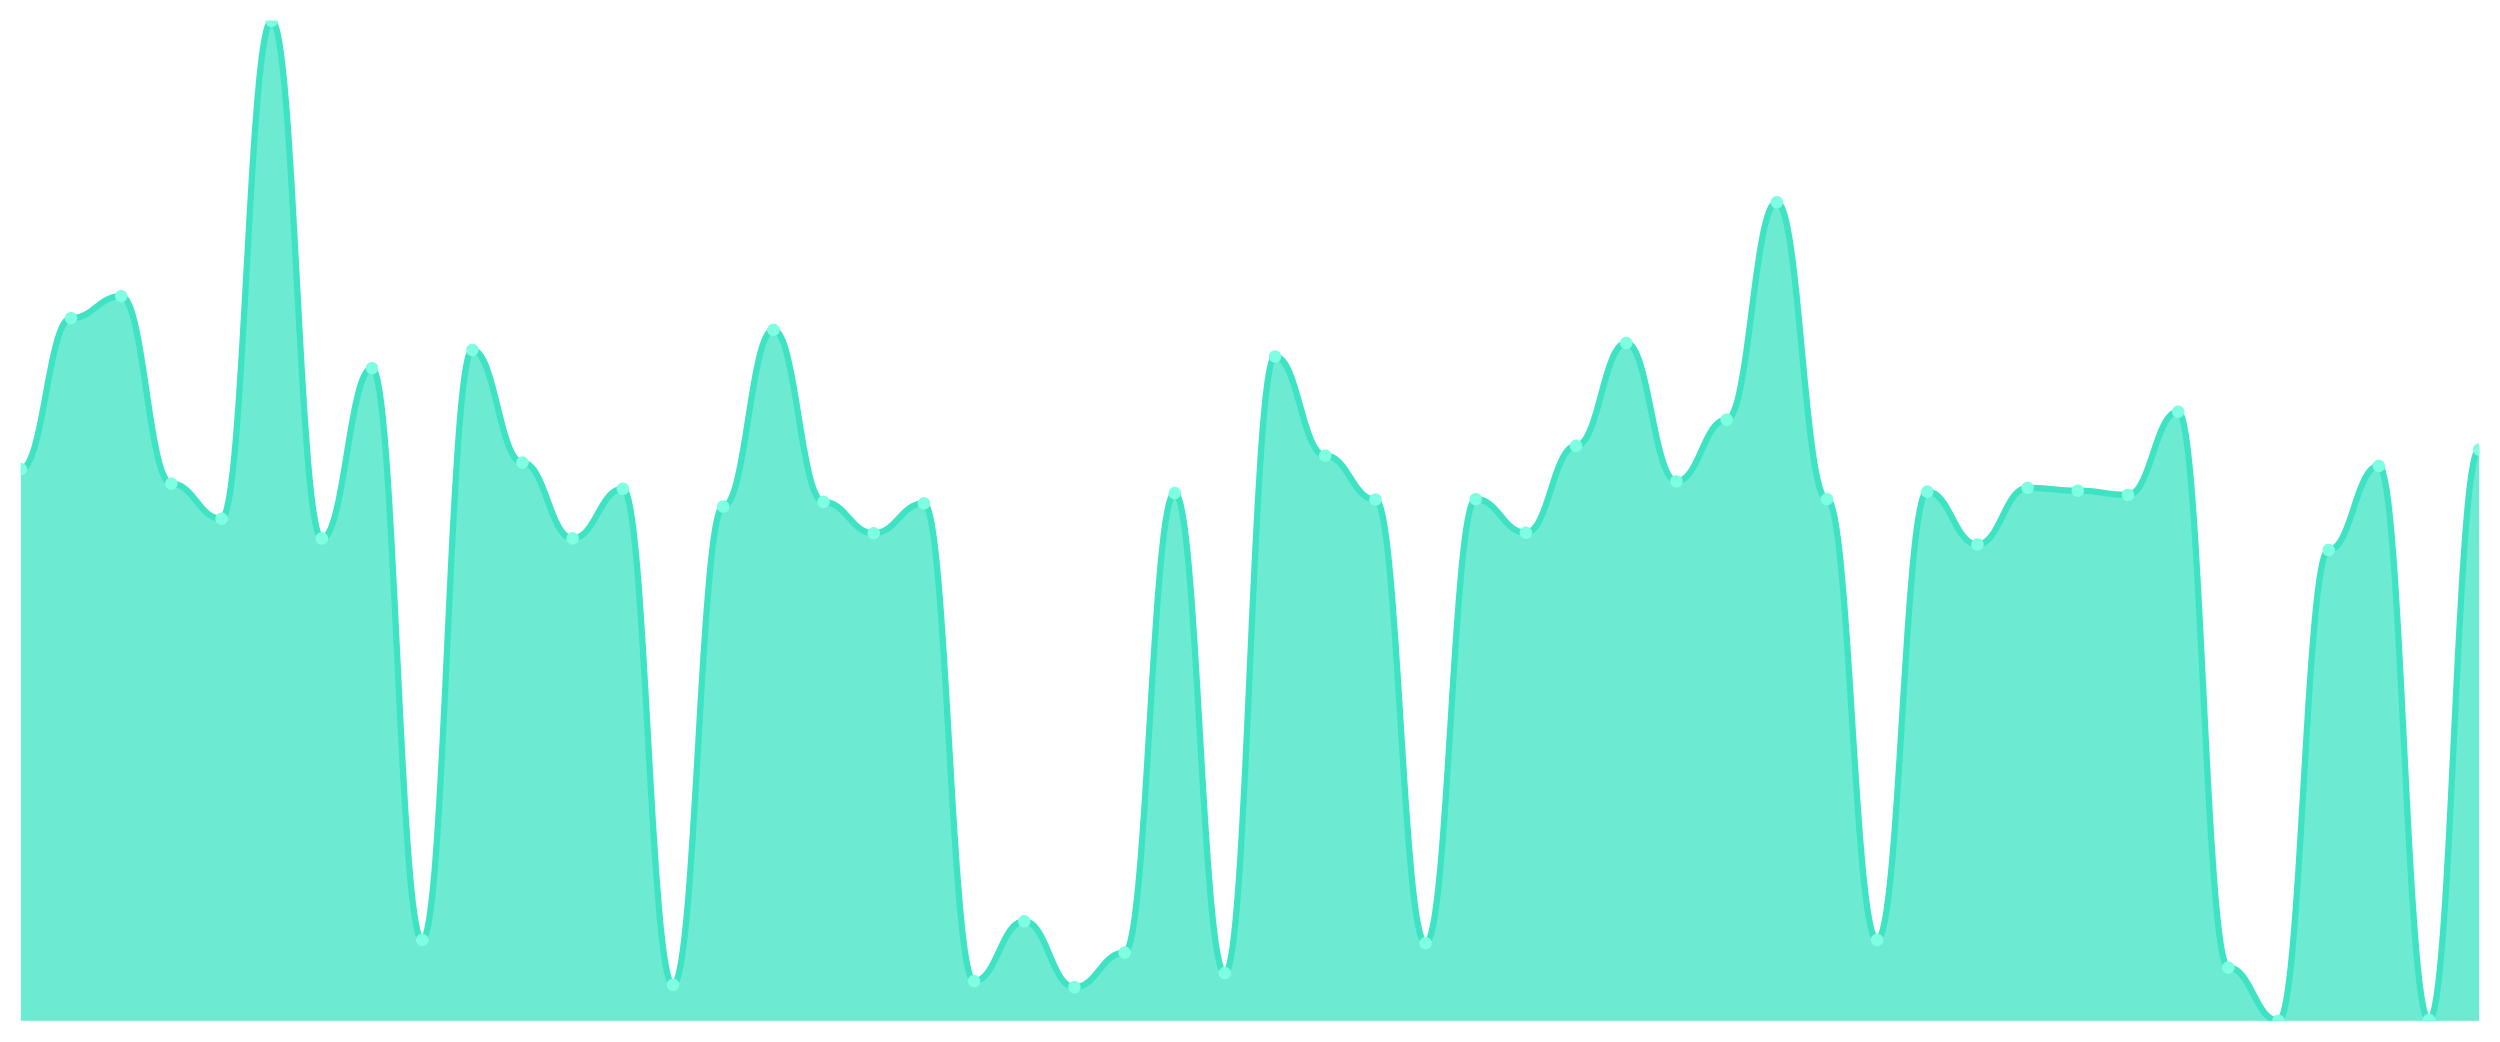
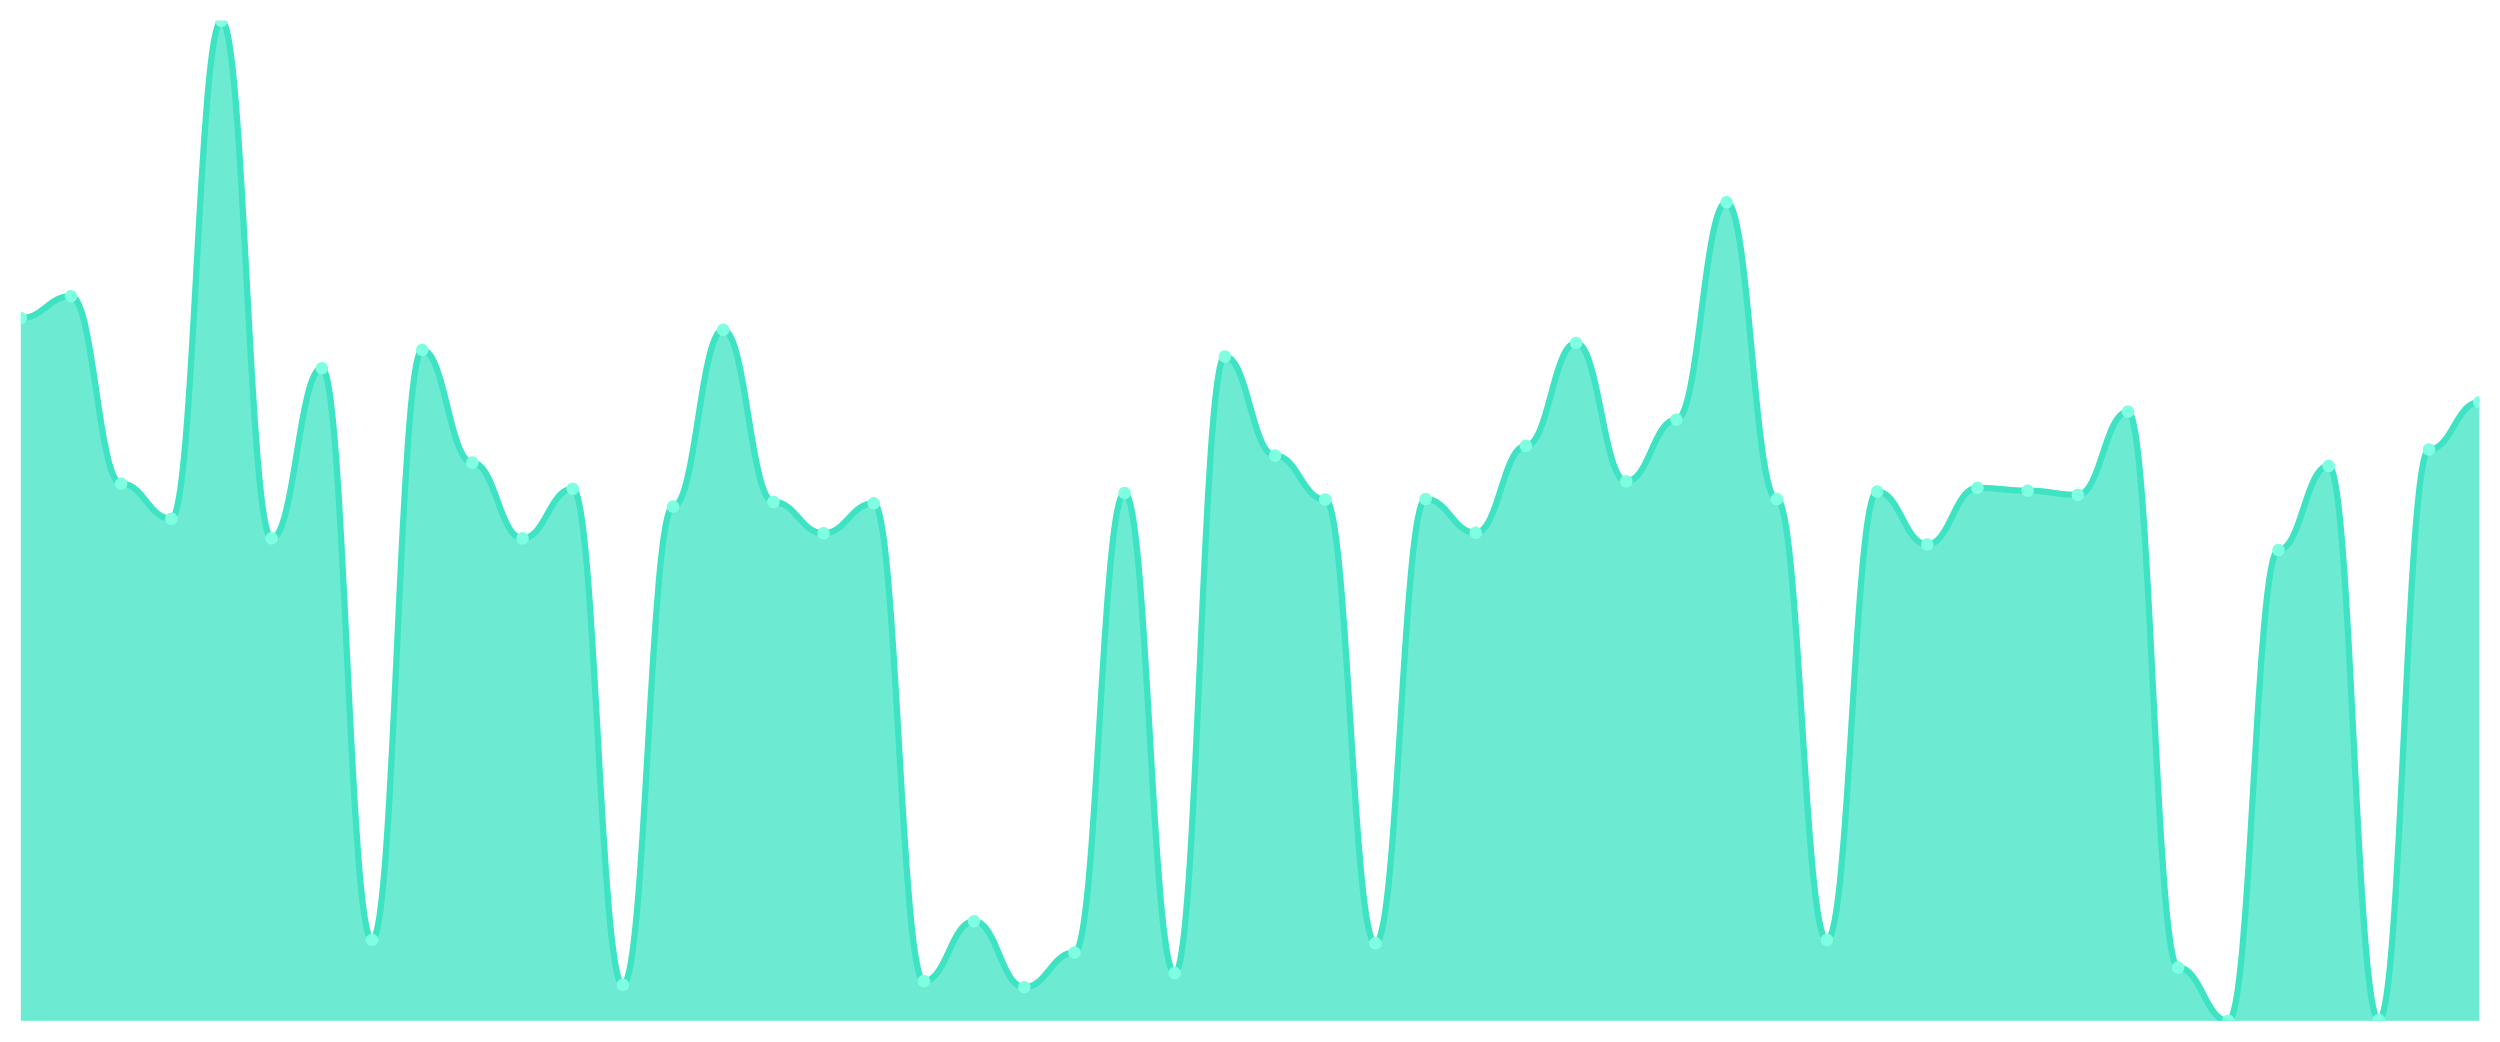
<svg xmlns="http://www.w3.org/2000/svg" viewBox="0 0 1200 500" width="1200" height="500">
  <defs>
    <clipPath id="c">
      <rect x="10" y="10" width="1180" height="480" />
    </clipPath>
  </defs>
  <rect width="1200" height="500" fill="none" />
  <g clip-path="url(#c)">
-     <path d="M 10,490 L 10,225.203 C 20.837,225.203 23.245,152.721 34.082,152.721 C 44.918,152.721 47.327,142.174 58.163,142.174 C 69,142.174 71.408,232.16 82.245,232.16 C 93.082,232.16 95.49,248.99 106.327,248.99 C 117.163,248.99 119.571,10 130.408,10 C 141.245,10 143.653,258.415 154.49,258.415 C 165.327,258.415 167.735,176.732 178.571,176.732 C 189.408,176.732 191.816,451.178 202.653,451.178 C 213.49,451.178 215.898,167.98 226.735,167.98 C 237.571,167.98 239.98,222.062 250.816,222.062 C 261.653,222.062 264.061,258.415 274.898,258.415 C 285.735,258.415 288.143,234.628 298.98,234.628 C 309.816,234.628 312.224,472.721 323.061,472.721 C 333.898,472.721 336.306,243.156 347.143,243.156 C 357.98,243.156 360.388,158.331 371.224,158.331 C 382.061,158.331 384.469,240.912 395.306,240.912 C 406.143,240.912 408.551,255.947 419.388,255.947 C 430.224,255.947 432.633,241.585 443.469,241.585 C 454.306,241.585 456.714,470.926 467.551,470.926 C 478.388,470.926 480.796,442.202 491.633,442.202 C 502.469,442.202 504.878,473.843 515.714,473.843 C 526.551,473.843 528.959,457.237 539.796,457.237 C 550.633,457.237 553.041,236.648 563.878,236.648 C 574.714,236.648 577.122,467.111 587.959,467.111 C 598.796,467.111 601.204,171.122 612.041,171.122 C 622.878,171.122 625.286,218.696 636.122,218.696 C 646.959,218.696 649.367,239.79 660.204,239.79 C 671.041,239.79 673.449,452.749 684.286,452.749 C 695.122,452.749 697.531,239.565 708.367,239.565 C 719.204,239.565 721.612,255.722 732.449,255.722 C 743.286,255.722 745.694,213.983 756.531,213.983 C 767.367,213.983 769.776,164.614 780.612,164.614 C 791.449,164.614 793.857,231.038 804.694,231.038 C 815.531,231.038 817.939,201.417 828.776,201.417 C 839.612,201.417 842.02,97.069 852.857,97.069 C 863.694,97.069 866.102,239.565 876.939,239.565 C 887.776,239.565 890.184,451.178 901.02,451.178 C 911.857,451.178 914.265,235.975 925.102,235.975 C 935.939,235.975 938.347,261.332 949.184,261.332 C 960.02,261.332 962.429,234.18 973.265,234.18 C 984.102,234.18 986.51,235.526 997.347,235.526 C 1008.184,235.526 1010.592,237.546 1021.429,237.546 C 1032.265,237.546 1034.673,197.602 1045.51,197.602 C 1056.347,197.602 1058.755,464.418 1069.592,464.418 C 1080.429,464.418 1082.837,490 1093.673,490 C 1104.51,490 1106.918,264.025 1117.755,264.025 C 1128.592,264.025 1131,223.633 1141.837,223.633 C 1152.673,223.633 1155.082,489.551 1165.918,489.551 C 1176.755,489.551 1179.163,215.778 1190,215.778 L 1190,490 Z" fill="rgba(61,227,195,0.75)" />
-     <path d="M 10,225.203 C 20.837,225.203 23.245,152.721 34.082,152.721 C 44.918,152.721 47.327,142.174 58.163,142.174 C 69,142.174 71.408,232.16 82.245,232.16 C 93.082,232.16 95.49,248.99 106.327,248.99 C 117.163,248.99 119.571,10 130.408,10 C 141.245,10 143.653,258.415 154.49,258.415 C 165.327,258.415 167.735,176.732 178.571,176.732 C 189.408,176.732 191.816,451.178 202.653,451.178 C 213.49,451.178 215.898,167.98 226.735,167.98 C 237.571,167.98 239.98,222.062 250.816,222.062 C 261.653,222.062 264.061,258.415 274.898,258.415 C 285.735,258.415 288.143,234.628 298.98,234.628 C 309.816,234.628 312.224,472.721 323.061,472.721 C 333.898,472.721 336.306,243.156 347.143,243.156 C 357.98,243.156 360.388,158.331 371.224,158.331 C 382.061,158.331 384.469,240.912 395.306,240.912 C 406.143,240.912 408.551,255.947 419.388,255.947 C 430.224,255.947 432.633,241.585 443.469,241.585 C 454.306,241.585 456.714,470.926 467.551,470.926 C 478.388,470.926 480.796,442.202 491.633,442.202 C 502.469,442.202 504.878,473.843 515.714,473.843 C 526.551,473.843 528.959,457.237 539.796,457.237 C 550.633,457.237 553.041,236.648 563.878,236.648 C 574.714,236.648 577.122,467.111 587.959,467.111 C 598.796,467.111 601.204,171.122 612.041,171.122 C 622.878,171.122 625.286,218.696 636.122,218.696 C 646.959,218.696 649.367,239.79 660.204,239.79 C 671.041,239.79 673.449,452.749 684.286,452.749 C 695.122,452.749 697.531,239.565 708.367,239.565 C 719.204,239.565 721.612,255.722 732.449,255.722 C 743.286,255.722 745.694,213.983 756.531,213.983 C 767.367,213.983 769.776,164.614 780.612,164.614 C 791.449,164.614 793.857,231.038 804.694,231.038 C 815.531,231.038 817.939,201.417 828.776,201.417 C 839.612,201.417 842.02,97.069 852.857,97.069 C 863.694,97.069 866.102,239.565 876.939,239.565 C 887.776,239.565 890.184,451.178 901.02,451.178 C 911.857,451.178 914.265,235.975 925.102,235.975 C 935.939,235.975 938.347,261.332 949.184,261.332 C 960.02,261.332 962.429,234.18 973.265,234.18 C 984.102,234.18 986.51,235.526 997.347,235.526 C 1008.184,235.526 1010.592,237.546 1021.429,237.546 C 1032.265,237.546 1034.673,197.602 1045.51,197.602 C 1056.347,197.602 1058.755,464.418 1069.592,464.418 C 1080.429,464.418 1082.837,490 1093.673,490 C 1104.51,490 1106.918,264.025 1117.755,264.025 C 1128.592,264.025 1131,223.633 1141.837,223.633 C 1152.673,223.633 1155.082,489.551 1165.918,489.551 C 1176.755,489.551 1179.163,215.778 1190,215.778" fill="none" stroke="#3de3c3" stroke-width="3" stroke-linecap="round" stroke-linejoin="round" />
-     <circle cx="10" cy="225.203" r="3" fill="#7fffe1" />
-     <circle cx="34.082" cy="152.721" r="3" fill="#7fffe1" />
-     <circle cx="58.163" cy="142.174" r="3" fill="#7fffe1" />
-     <circle cx="82.245" cy="232.16" r="3" fill="#7fffe1" />
-     <circle cx="106.327" cy="248.99" r="3" fill="#7fffe1" />
-     <circle cx="130.408" cy="10" r="3" fill="#7fffe1" />
-     <circle cx="154.49" cy="258.415" r="3" fill="#7fffe1" />
-     <circle cx="178.571" cy="176.732" r="3" fill="#7fffe1" />
-     <circle cx="202.653" cy="451.178" r="3" fill="#7fffe1" />
-     <circle cx="226.735" cy="167.98" r="3" fill="#7fffe1" />
-     <circle cx="250.816" cy="222.062" r="3" fill="#7fffe1" />
-     <circle cx="274.898" cy="258.415" r="3" fill="#7fffe1" />
-     <circle cx="298.98" cy="234.628" r="3" fill="#7fffe1" />
-     <circle cx="323.061" cy="472.721" r="3" fill="#7fffe1" />
-     <circle cx="347.143" cy="243.156" r="3" fill="#7fffe1" />
-     <circle cx="371.224" cy="158.331" r="3" fill="#7fffe1" />
-     <circle cx="395.306" cy="240.912" r="3" fill="#7fffe1" />
-     <circle cx="419.388" cy="255.947" r="3" fill="#7fffe1" />
-     <circle cx="443.469" cy="241.585" r="3" fill="#7fffe1" />
-     <circle cx="467.551" cy="470.926" r="3" fill="#7fffe1" />
-     <circle cx="491.633" cy="442.202" r="3" fill="#7fffe1" />
-     <circle cx="515.714" cy="473.843" r="3" fill="#7fffe1" />
-     <circle cx="539.796" cy="457.237" r="3" fill="#7fffe1" />
-     <circle cx="563.878" cy="236.648" r="3" fill="#7fffe1" />
-     <circle cx="587.959" cy="467.111" r="3" fill="#7fffe1" />
-     <circle cx="612.041" cy="171.122" r="3" fill="#7fffe1" />
-     <circle cx="636.122" cy="218.696" r="3" fill="#7fffe1" />
-     <circle cx="660.204" cy="239.79" r="3" fill="#7fffe1" />
-     <circle cx="684.286" cy="452.749" r="3" fill="#7fffe1" />
-     <circle cx="708.367" cy="239.565" r="3" fill="#7fffe1" />
-     <circle cx="732.449" cy="255.722" r="3" fill="#7fffe1" />
-     <circle cx="756.531" cy="213.983" r="3" fill="#7fffe1" />
-     <circle cx="780.612" cy="164.614" r="3" fill="#7fffe1" />
-     <circle cx="804.694" cy="231.038" r="3" fill="#7fffe1" />
-     <circle cx="828.776" cy="201.417" r="3" fill="#7fffe1" />
-     <circle cx="852.857" cy="97.069" r="3" fill="#7fffe1" />
-     <circle cx="876.939" cy="239.565" r="3" fill="#7fffe1" />
-     <circle cx="901.02" cy="451.178" r="3" fill="#7fffe1" />
-     <circle cx="925.102" cy="235.975" r="3" fill="#7fffe1" />
-     <circle cx="949.184" cy="261.332" r="3" fill="#7fffe1" />
-     <circle cx="973.265" cy="234.18" r="3" fill="#7fffe1" />
-     <circle cx="997.347" cy="235.526" r="3" fill="#7fffe1" />
-     <circle cx="1021.429" cy="237.546" r="3" fill="#7fffe1" />
-     <circle cx="1045.51" cy="197.602" r="3" fill="#7fffe1" />
-     <circle cx="1069.592" cy="464.418" r="3" fill="#7fffe1" />
-     <circle cx="1093.673" cy="490" r="3" fill="#7fffe1" />
-     <circle cx="1117.755" cy="264.025" r="3" fill="#7fffe1" />
-     <circle cx="1141.837" cy="223.633" r="3" fill="#7fffe1" />
-     <circle cx="1165.918" cy="489.551" r="3" fill="#7fffe1" />
-     <circle cx="1190" cy="215.778" r="3" fill="#7fffe1" />
+     <path d="M 10,490 L 10,152.721 C 20.837,152.721 23.245,142.174 34.082,142.174 C 44.918,142.174 47.327,232.16 58.163,232.16 C 69,232.16 71.408,248.99 82.245,248.99 C 93.082,248.99 95.49,10 106.327,10 C 117.163,10 119.571,258.415 130.408,258.415 C 141.245,258.415 143.653,176.732 154.49,176.732 C 165.327,176.732 167.735,451.178 178.571,451.178 C 189.408,451.178 191.816,167.98 202.653,167.98 C 213.49,167.98 215.898,222.062 226.735,222.062 C 237.571,222.062 239.98,258.415 250.816,258.415 C 261.653,258.415 264.061,234.628 274.898,234.628 C 285.735,234.628 288.143,472.721 298.98,472.721 C 309.816,472.721 312.224,243.156 323.061,243.156 C 333.898,243.156 336.306,158.331 347.143,158.331 C 357.98,158.331 360.388,240.912 371.224,240.912 C 382.061,240.912 384.469,255.947 395.306,255.947 C 406.143,255.947 408.551,241.585 419.388,241.585 C 430.224,241.585 432.633,470.926 443.469,470.926 C 454.306,470.926 456.714,442.202 467.551,442.202 C 478.388,442.202 480.796,473.843 491.633,473.843 C 502.469,473.843 504.878,457.237 515.714,457.237 C 526.551,457.237 528.959,236.648 539.796,236.648 C 550.633,236.648 553.041,467.111 563.878,467.111 C 574.714,467.111 577.122,171.122 587.959,171.122 C 598.796,171.122 601.204,218.696 612.041,218.696 C 622.878,218.696 625.286,239.79 636.122,239.79 C 646.959,239.79 649.367,452.749 660.204,452.749 C 671.041,452.749 673.449,239.565 684.286,239.565 C 695.122,239.565 697.531,255.722 708.367,255.722 C 719.204,255.722 721.612,213.983 732.449,213.983 C 743.286,213.983 745.694,164.614 756.531,164.614 C 767.367,164.614 769.776,231.038 780.612,231.038 C 791.449,231.038 793.857,201.417 804.694,201.417 C 815.531,201.417 817.939,97.069 828.776,97.069 C 839.612,97.069 842.02,239.565 852.857,239.565 C 863.694,239.565 866.102,451.178 876.939,451.178 C 887.776,451.178 890.184,235.975 901.02,235.975 C 911.857,235.975 914.265,261.332 925.102,261.332 C 935.939,261.332 938.347,234.18 949.184,234.18 C 960.02,234.18 962.429,235.526 973.265,235.526 C 984.102,235.526 986.51,237.546 997.347,237.546 C 1008.184,237.546 1010.592,197.602 1021.429,197.602 C 1032.265,197.602 1034.673,464.418 1045.51,464.418 C 1056.347,464.418 1058.755,490 1069.592,490 C 1080.429,490 1082.837,264.025 1093.673,264.025 C 1104.51,264.025 1106.918,223.633 1117.755,223.633 C 1128.592,223.633 1131,489.551 1141.837,489.551 C 1152.673,489.551 1155.082,215.778 1165.918,215.778 C 1176.755,215.778 1179.163,193.114 1190,193.114 L 1190,490 Z" fill="rgba(61,227,195,0.75)" />
+     <path d="M 10,152.721 C 20.837,152.721 23.245,142.174 34.082,142.174 C 44.918,142.174 47.327,232.16 58.163,232.16 C 69,232.16 71.408,248.99 82.245,248.99 C 93.082,248.99 95.49,10 106.327,10 C 117.163,10 119.571,258.415 130.408,258.415 C 141.245,258.415 143.653,176.732 154.49,176.732 C 165.327,176.732 167.735,451.178 178.571,451.178 C 189.408,451.178 191.816,167.98 202.653,167.98 C 213.49,167.98 215.898,222.062 226.735,222.062 C 237.571,222.062 239.98,258.415 250.816,258.415 C 261.653,258.415 264.061,234.628 274.898,234.628 C 285.735,234.628 288.143,472.721 298.98,472.721 C 309.816,472.721 312.224,243.156 323.061,243.156 C 333.898,243.156 336.306,158.331 347.143,158.331 C 357.98,158.331 360.388,240.912 371.224,240.912 C 382.061,240.912 384.469,255.947 395.306,255.947 C 406.143,255.947 408.551,241.585 419.388,241.585 C 430.224,241.585 432.633,470.926 443.469,470.926 C 454.306,470.926 456.714,442.202 467.551,442.202 C 478.388,442.202 480.796,473.843 491.633,473.843 C 502.469,473.843 504.878,457.237 515.714,457.237 C 526.551,457.237 528.959,236.648 539.796,236.648 C 550.633,236.648 553.041,467.111 563.878,467.111 C 574.714,467.111 577.122,171.122 587.959,171.122 C 598.796,171.122 601.204,218.696 612.041,218.696 C 622.878,218.696 625.286,239.79 636.122,239.79 C 646.959,239.79 649.367,452.749 660.204,452.749 C 671.041,452.749 673.449,239.565 684.286,239.565 C 695.122,239.565 697.531,255.722 708.367,255.722 C 719.204,255.722 721.612,213.983 732.449,213.983 C 743.286,213.983 745.694,164.614 756.531,164.614 C 767.367,164.614 769.776,231.038 780.612,231.038 C 791.449,231.038 793.857,201.417 804.694,201.417 C 815.531,201.417 817.939,97.069 828.776,97.069 C 839.612,97.069 842.02,239.565 852.857,239.565 C 863.694,239.565 866.102,451.178 876.939,451.178 C 887.776,451.178 890.184,235.975 901.02,235.975 C 911.857,235.975 914.265,261.332 925.102,261.332 C 935.939,261.332 938.347,234.18 949.184,234.18 C 960.02,234.18 962.429,235.526 973.265,235.526 C 984.102,235.526 986.51,237.546 997.347,237.546 C 1008.184,237.546 1010.592,197.602 1021.429,197.602 C 1032.265,197.602 1034.673,464.418 1045.51,464.418 C 1056.347,464.418 1058.755,490 1069.592,490 C 1080.429,490 1082.837,264.025 1093.673,264.025 C 1104.51,264.025 1106.918,223.633 1117.755,223.633 C 1128.592,223.633 1131,489.551 1141.837,489.551 C 1152.673,489.551 1155.082,215.778 1165.918,215.778 C 1176.755,215.778 1179.163,193.114 1190,193.114" fill="none" stroke="#3de3c3" stroke-width="3" stroke-linecap="round" stroke-linejoin="round" />
+     <circle cx="10" cy="152.721" r="3" fill="#7fffe1" />
+     <circle cx="34.082" cy="142.174" r="3" fill="#7fffe1" />
+     <circle cx="58.163" cy="232.16" r="3" fill="#7fffe1" />
+     <circle cx="82.245" cy="248.99" r="3" fill="#7fffe1" />
+     <circle cx="106.327" cy="10" r="3" fill="#7fffe1" />
+     <circle cx="130.408" cy="258.415" r="3" fill="#7fffe1" />
+     <circle cx="154.49" cy="176.732" r="3" fill="#7fffe1" />
+     <circle cx="178.571" cy="451.178" r="3" fill="#7fffe1" />
+     <circle cx="202.653" cy="167.98" r="3" fill="#7fffe1" />
+     <circle cx="226.735" cy="222.062" r="3" fill="#7fffe1" />
+     <circle cx="250.816" cy="258.415" r="3" fill="#7fffe1" />
+     <circle cx="274.898" cy="234.628" r="3" fill="#7fffe1" />
+     <circle cx="298.98" cy="472.721" r="3" fill="#7fffe1" />
+     <circle cx="323.061" cy="243.156" r="3" fill="#7fffe1" />
+     <circle cx="347.143" cy="158.331" r="3" fill="#7fffe1" />
+     <circle cx="371.224" cy="240.912" r="3" fill="#7fffe1" />
+     <circle cx="395.306" cy="255.947" r="3" fill="#7fffe1" />
+     <circle cx="419.388" cy="241.585" r="3" fill="#7fffe1" />
+     <circle cx="443.469" cy="470.926" r="3" fill="#7fffe1" />
+     <circle cx="467.551" cy="442.202" r="3" fill="#7fffe1" />
+     <circle cx="491.633" cy="473.843" r="3" fill="#7fffe1" />
+     <circle cx="515.714" cy="457.237" r="3" fill="#7fffe1" />
+     <circle cx="539.796" cy="236.648" r="3" fill="#7fffe1" />
+     <circle cx="563.878" cy="467.111" r="3" fill="#7fffe1" />
+     <circle cx="587.959" cy="171.122" r="3" fill="#7fffe1" />
+     <circle cx="612.041" cy="218.696" r="3" fill="#7fffe1" />
+     <circle cx="636.122" cy="239.79" r="3" fill="#7fffe1" />
+     <circle cx="660.204" cy="452.749" r="3" fill="#7fffe1" />
+     <circle cx="684.286" cy="239.565" r="3" fill="#7fffe1" />
+     <circle cx="708.367" cy="255.722" r="3" fill="#7fffe1" />
+     <circle cx="732.449" cy="213.983" r="3" fill="#7fffe1" />
+     <circle cx="756.531" cy="164.614" r="3" fill="#7fffe1" />
+     <circle cx="780.612" cy="231.038" r="3" fill="#7fffe1" />
+     <circle cx="804.694" cy="201.417" r="3" fill="#7fffe1" />
+     <circle cx="828.776" cy="97.069" r="3" fill="#7fffe1" />
+     <circle cx="852.857" cy="239.565" r="3" fill="#7fffe1" />
+     <circle cx="876.939" cy="451.178" r="3" fill="#7fffe1" />
+     <circle cx="901.02" cy="235.975" r="3" fill="#7fffe1" />
+     <circle cx="925.102" cy="261.332" r="3" fill="#7fffe1" />
+     <circle cx="949.184" cy="234.18" r="3" fill="#7fffe1" />
+     <circle cx="973.265" cy="235.526" r="3" fill="#7fffe1" />
+     <circle cx="997.347" cy="237.546" r="3" fill="#7fffe1" />
+     <circle cx="1021.429" cy="197.602" r="3" fill="#7fffe1" />
+     <circle cx="1045.51" cy="464.418" r="3" fill="#7fffe1" />
+     <circle cx="1069.592" cy="490" r="3" fill="#7fffe1" />
+     <circle cx="1093.673" cy="264.025" r="3" fill="#7fffe1" />
+     <circle cx="1117.755" cy="223.633" r="3" fill="#7fffe1" />
+     <circle cx="1141.837" cy="489.551" r="3" fill="#7fffe1" />
+     <circle cx="1165.918" cy="215.778" r="3" fill="#7fffe1" />
+     <circle cx="1190" cy="193.114" r="3" fill="#7fffe1" />
  </g>
</svg>
